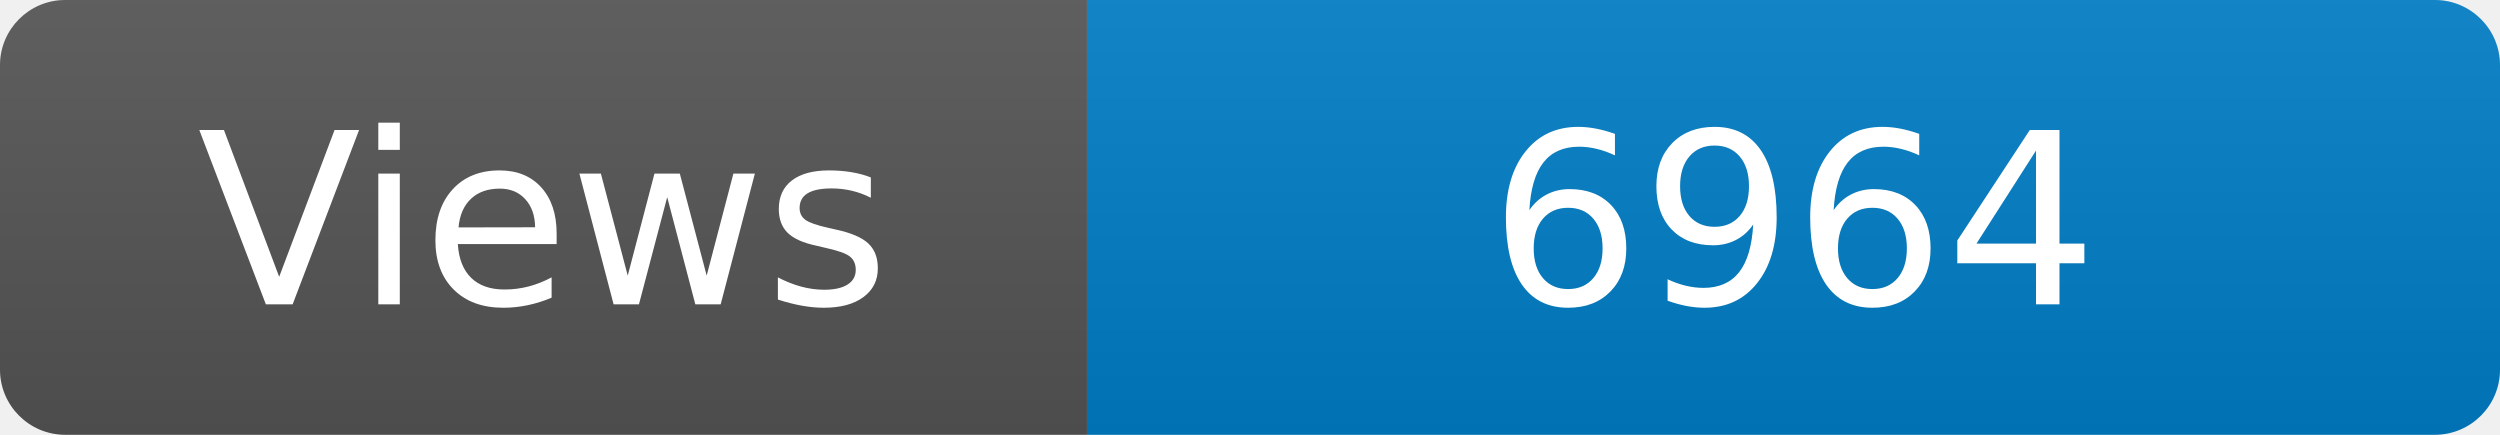
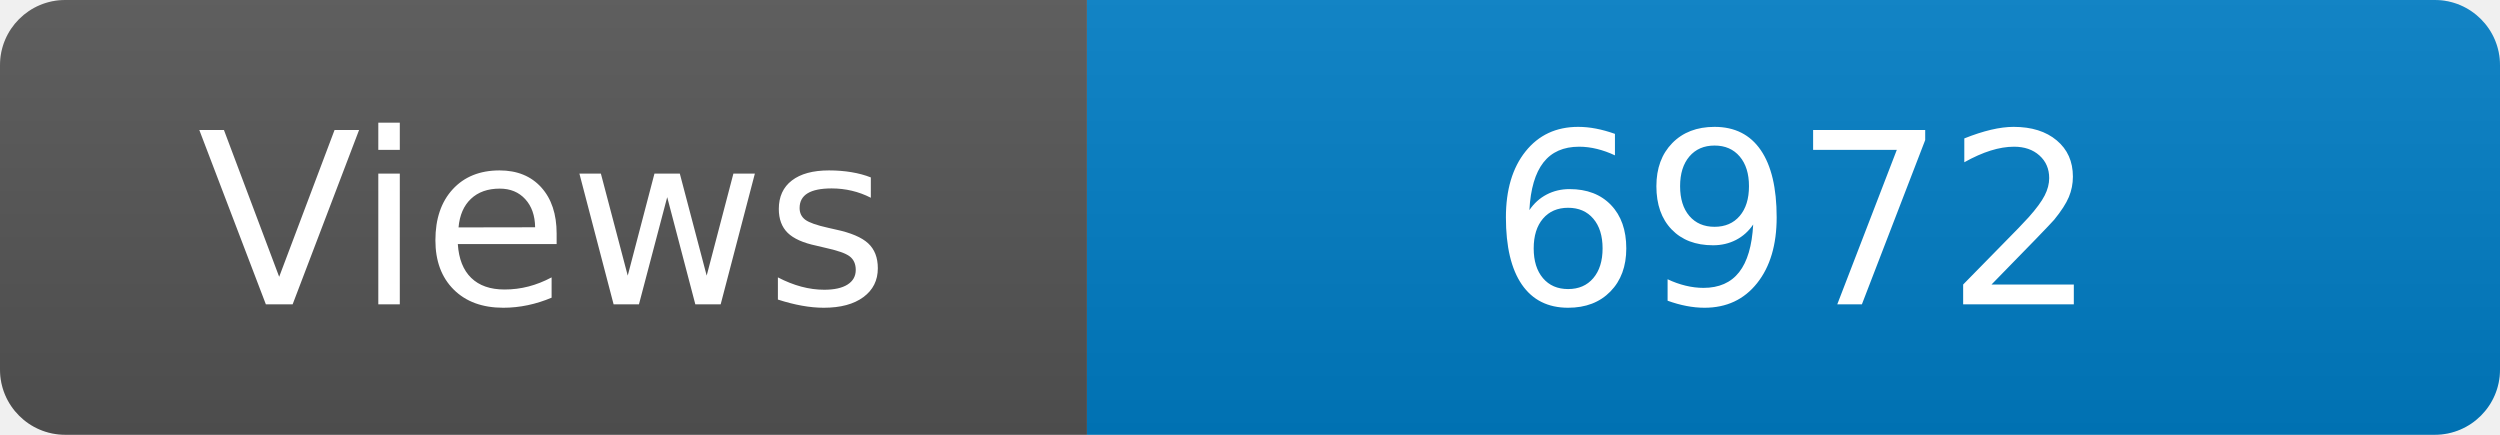
<svg xmlns="http://www.w3.org/2000/svg" width="115" height="20" role="img" aria-label="Maintained?: yes">
  <linearGradient id="s" x2="0" y2="100%">
    <stop offset="0" stop-color="#bbb" stop-opacity=".1" />
    <stop offset="1" stop-opacity=".1" />
  </linearGradient>
  <clipPath id="r">
    <rect width="115" height="20" rx="3" fill="#fff" />
  </clipPath>
  <g clip-path="url(#r)">
    <rect width="50" height="20" fill="#555" />
    <rect x="50" width="160" height="20" fill="#007ec6" />
    <rect width="115" height="20" fill="url(#s)" />
  </g>
  <g fill="#fff" text-anchor="middle" font-family="Verdana,Geneva,DejaVu Sans,sans-serif" font-size="110">
    <text x="250" y="140" transform="scale(.1)" fill="#fff">Views</text>
-     <text x="825" y="140" transform="scale(.1)" fill="#fff">6964</text>
+     <text x="825" y="140" transform="scale(.1)" fill="#fff">6972</text>
  </g>
</svg>
